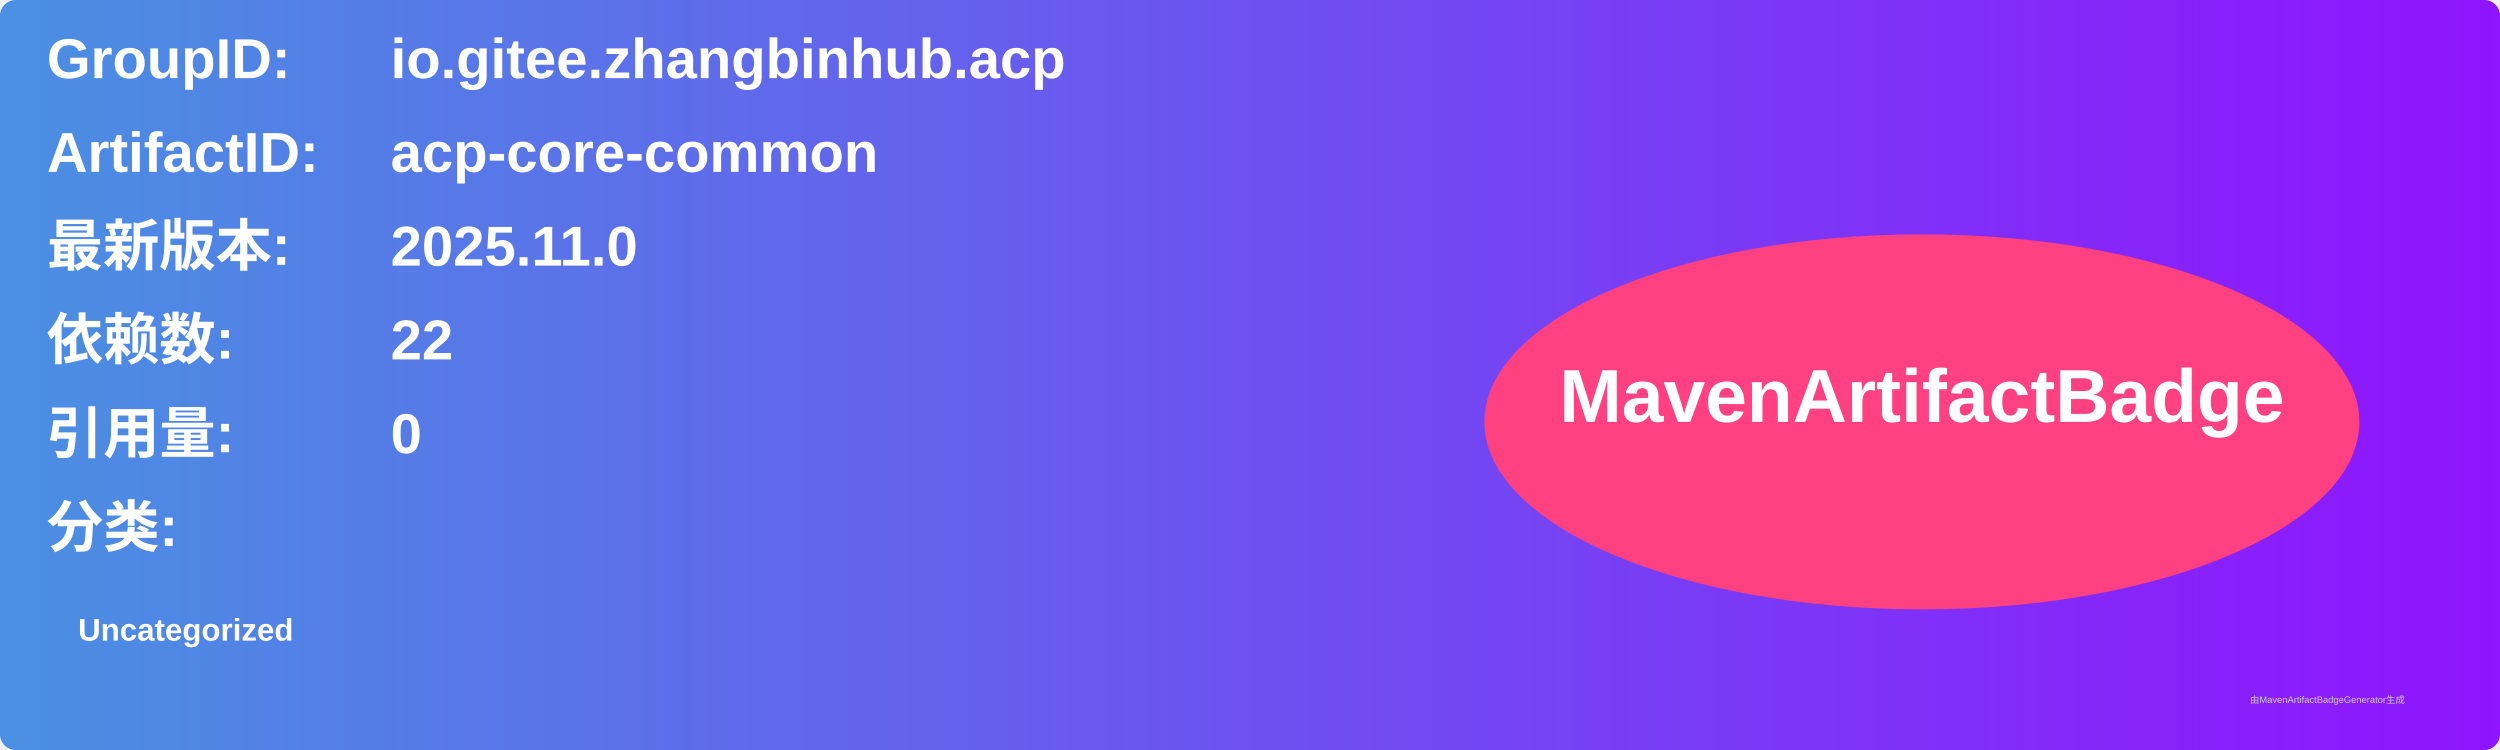
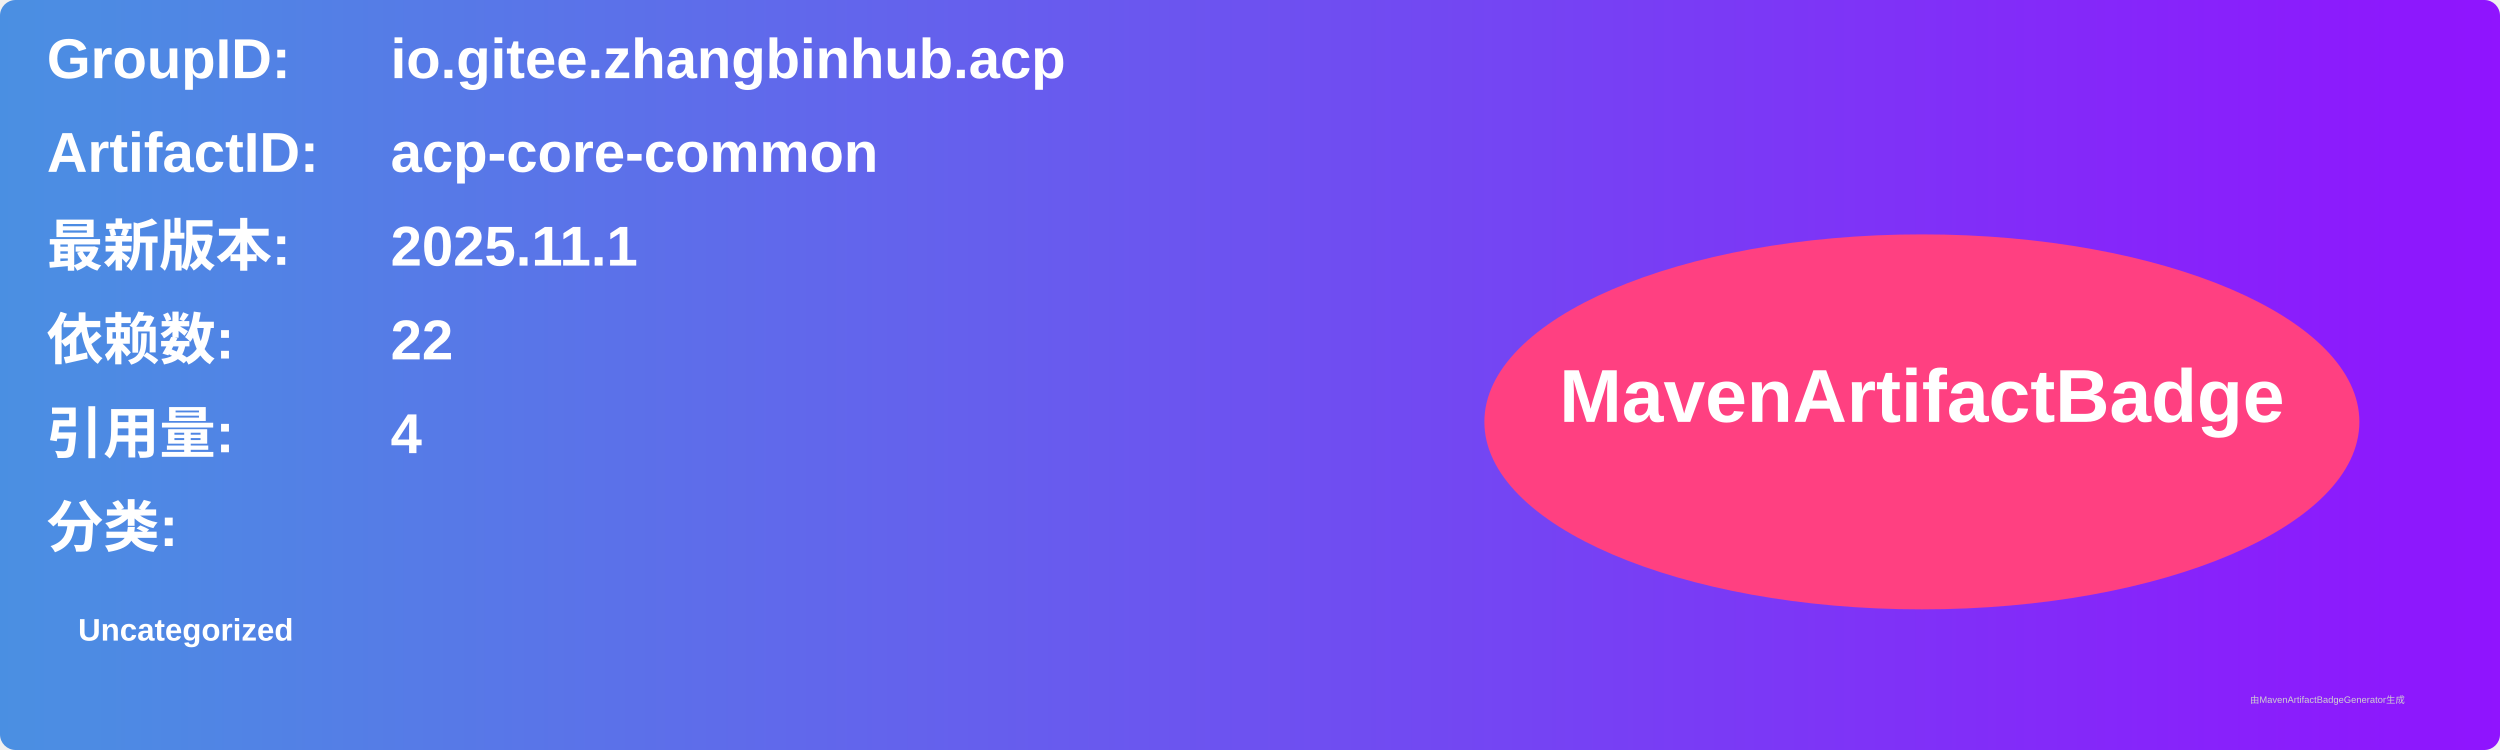
<svg xmlns="http://www.w3.org/2000/svg" width="800" height="240" viewBox="0 0 800 240">
  <linearGradient id="grad" x1="0%" y1="0%" x2="100%" y2="0%">
    <stop offset="0%" stop-color="#4a90e2" />
    <stop offset="100%" stop-color="#9013fe" />
  </linearGradient>
  <rect width="100%" height="100%" rx="5" ry="5" fill="url(#grad)" />
  <g transform="translate(15, 15)">
    <text x="0" y="10" font-family="Arial" font-size="18" fill="white" font-weight="bold" width="260">GroupID:</text>
    <text x="110" y="10" font-family="Arial" font-size="18" fill="white" font-weight="bold" width="460">io.gitee.zhangbinhub.acp</text>
    <text x="0" y="40" font-family="Arial" font-size="18" fill="white" font-weight="bold" width="260">ArtifactID:</text>
    <text x="110" y="40" font-family="Arial" font-size="18" fill="white" font-weight="bold" width="460">acp-core-common</text>
    <text x="0" y="70" font-family="Arial" font-size="18" fill="white" font-weight="bold">最新版本:</text>
    <text x="110" y="70" font-family="Arial" font-size="18" fill="white" font-weight="bold">
-       <tspan font-weight="bold">2025.11.0</tspan>
+       <tspan font-weight="bold">2025.11.1</tspan>
    </text>
    <text x="0" y="100" font-family="Arial" font-size="18" fill="white" font-weight="bold">依赖数: </text>
    <text x="110" y="100" font-family="Arial" font-size="18" fill="white">
      <tspan font-weight="bold">22</tspan>
    </text>
    <text x="0" y="130" font-family="Arial" font-size="18" fill="white" font-weight="bold">引用量: </text>
    <text x="110" y="130" font-family="Arial" font-size="18" fill="white">
-       <tspan font-weight="bold">0</tspan>
+       <tspan font-weight="bold">4</tspan>
    </text>
    <text x="0" y="160" font-family="Arial" font-size="18" fill="white" font-weight="bold">分类:</text>
    <text x="10" y="190" font-family="Arial" font-size="10" fill="white">
      <tspan font-weight="bold">Uncategorized</tspan>
    </text>
    <ellipse cx="600" cy="120" rx="140" ry="60" fill="#ff4081" />
    <text x="600" y="120" text-anchor="middle" font-family="Arial" font-size="24" fill="white" font-weight="bold">MavenArtifactBadge</text>
  </g>
  <text x="720" y="225" font-family="Arial" font-size="3" fill="#d0d0d0">由MavenArtifactBadgeGenerator生成</text>
</svg>
